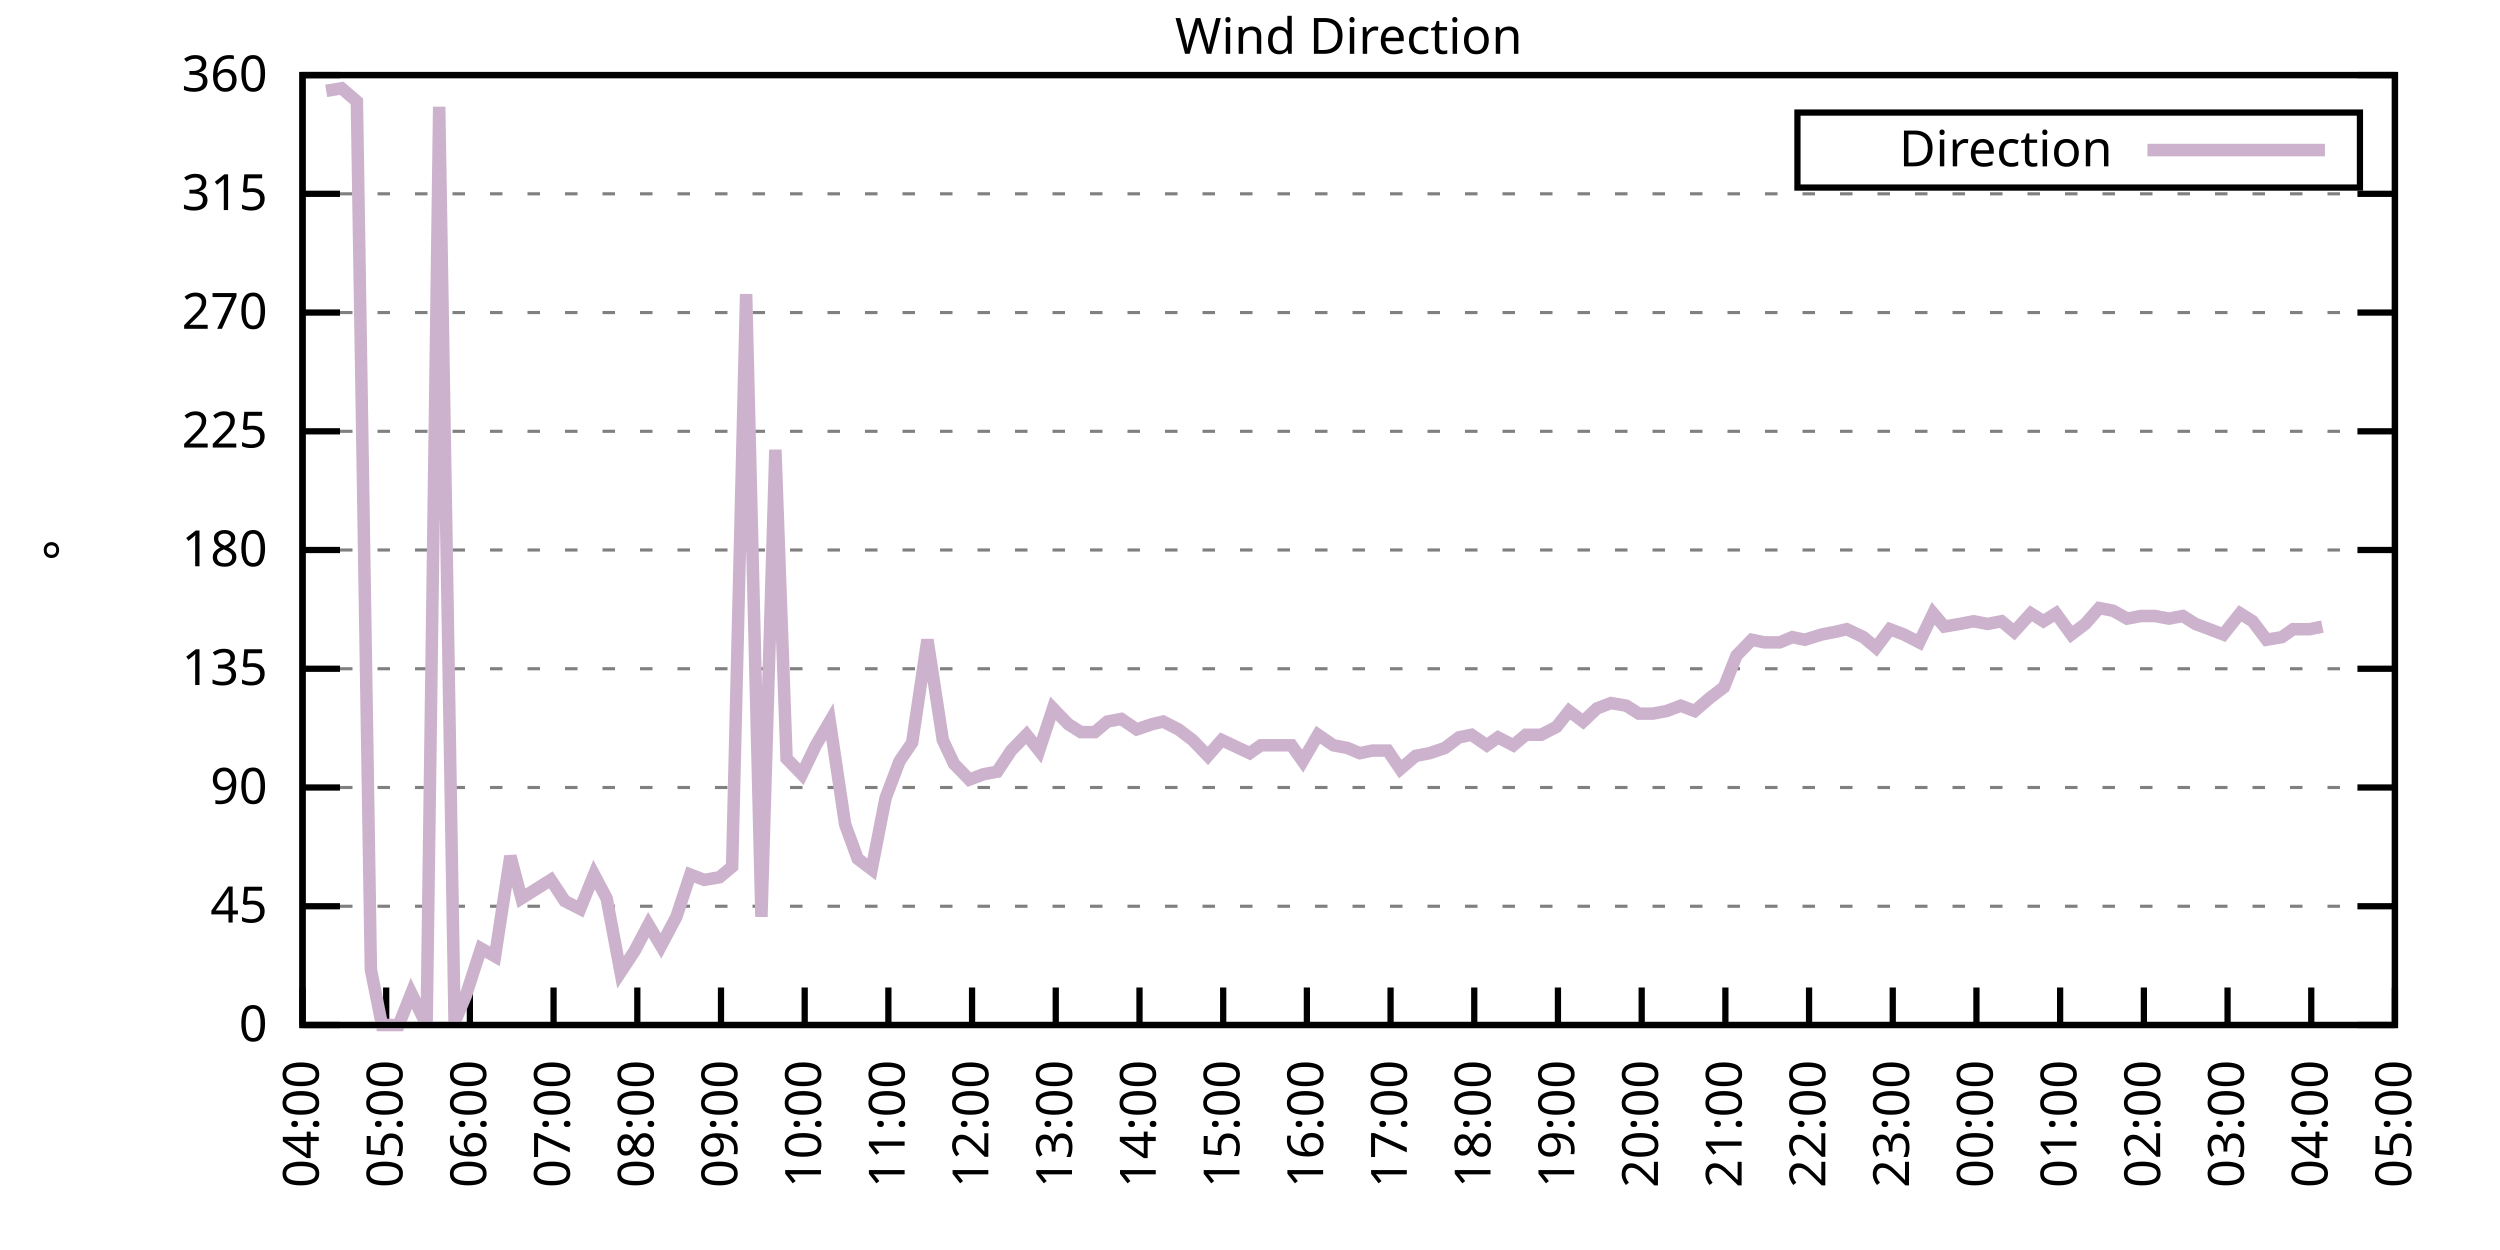
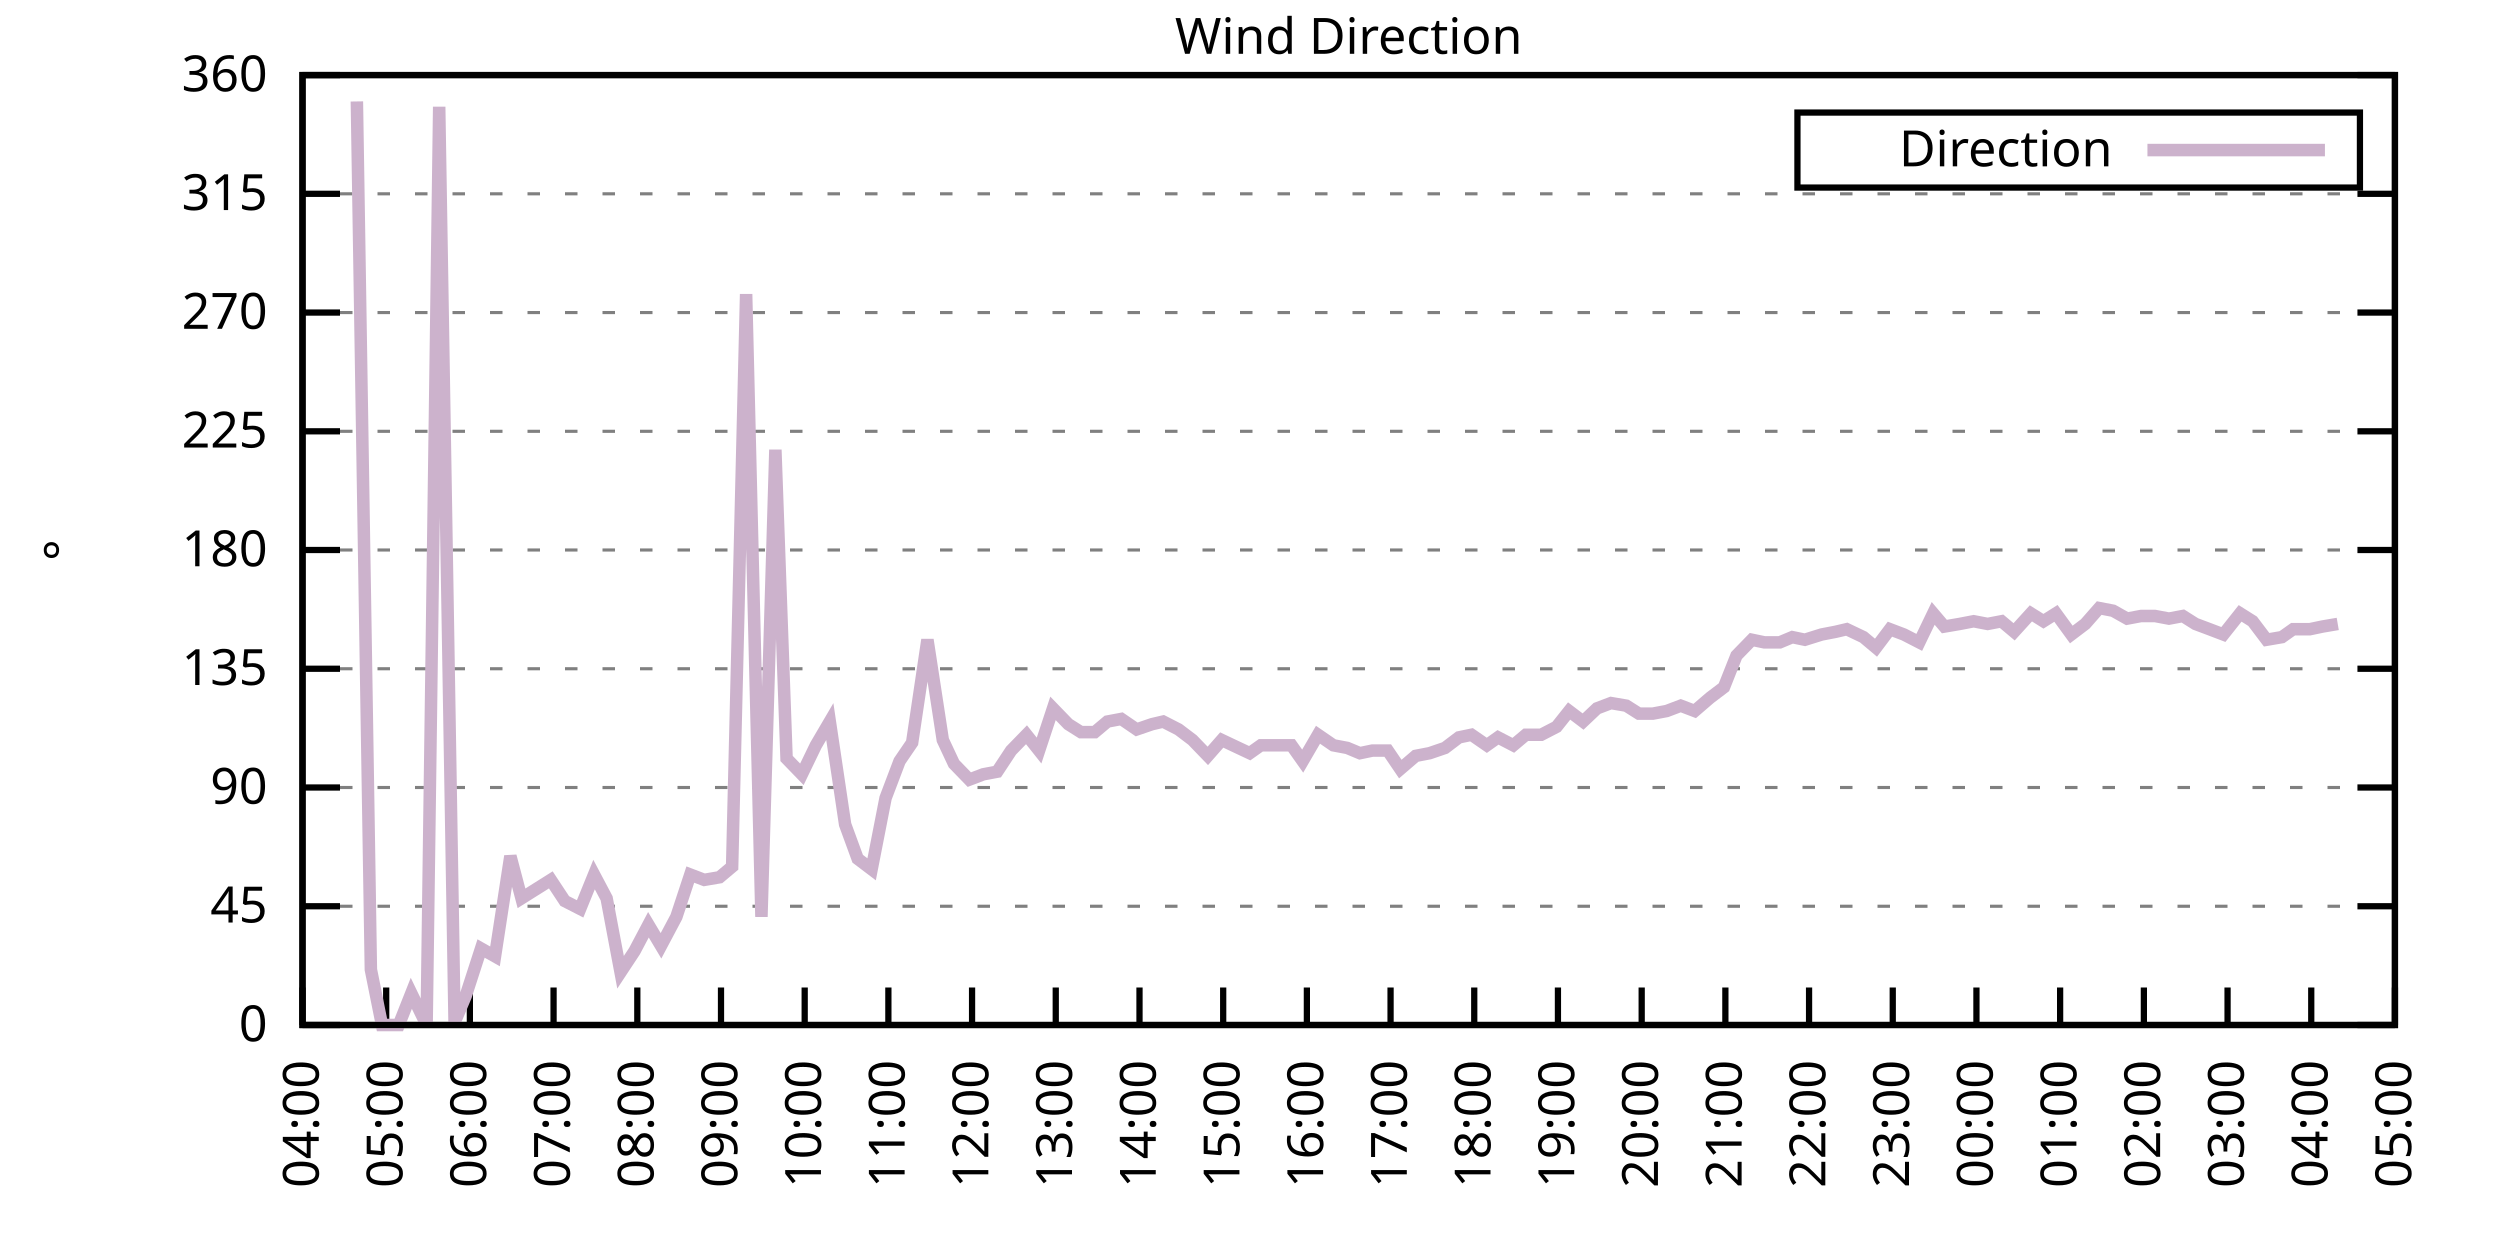
<svg xmlns="http://www.w3.org/2000/svg" xmlns:xlink="http://www.w3.org/1999/xlink" width="400" height="200" viewBox="0 0 400 200">
  <g id="gnuplot_canvas">
    <rect x="0" y="0" width="400" height="200" fill="none" />
    <defs>
      <circle id="gpDot" r="0.5" stroke-width="0.5" stroke="currentColor" />
      <path id="gpPt0" stroke-width="0.333" stroke="currentColor" d="M-1,0 h2 M0,-1 v2" />
      <path id="gpPt1" stroke-width="0.333" stroke="currentColor" d="M-1,-1 L1,1 M1,-1 L-1,1" />
      <path id="gpPt2" stroke-width="0.333" stroke="currentColor" d="M-1,0 L1,0 M0,-1 L0,1 M-1,-1 L1,1 M-1,1 L1,-1" />
      <rect id="gpPt3" stroke-width="0.333" stroke="currentColor" x="-1" y="-1" width="2" height="2" />
      <rect id="gpPt4" stroke-width="0.333" stroke="currentColor" fill="currentColor" x="-1" y="-1" width="2" height="2" />
      <circle id="gpPt5" stroke-width="0.333" stroke="currentColor" cx="0" cy="0" r="1" />
      <use xlink:href="#gpPt5" id="gpPt6" fill="currentColor" stroke="none" />
      <path id="gpPt7" stroke-width="0.333" stroke="currentColor" d="M0,-1.33 L-1.33,0.67 L1.33,0.67 z" />
      <use xlink:href="#gpPt7" id="gpPt8" fill="currentColor" stroke="none" />
      <use xlink:href="#gpPt7" id="gpPt9" stroke="currentColor" transform="rotate(180)" />
      <use xlink:href="#gpPt9" id="gpPt10" fill="currentColor" stroke="none" />
      <use xlink:href="#gpPt3" id="gpPt11" stroke="currentColor" transform="rotate(45)" />
      <use xlink:href="#gpPt11" id="gpPt12" fill="currentColor" stroke="none" />
      <path id="gpPt13" stroke-width="0.333" stroke="currentColor" d="M0,1.330 L1.265,0.411 L0.782,-1.067 L-0.782,-1.076 L-1.265,0.411 z" />
      <use xlink:href="#gpPt13" id="gpPt14" fill="currentColor" stroke="none" />
      <filter id="textbox" filterUnits="objectBoundingBox" x="0" y="0" height="1" width="1">
        <feFlood flood-color="white" flood-opacity="1" result="bgnd" />
        <feComposite in="SourceGraphic" in2="bgnd" operator="atop" />
      </filter>
      <filter id="greybox" filterUnits="objectBoundingBox" x="0" y="0" height="1" width="1">
        <feFlood flood-color="lightgrey" flood-opacity="1" result="grey" />
        <feComposite in="SourceGraphic" in2="grey" operator="atop" />
      </filter>
    </defs>
    <g fill="none" color="white" stroke="currentColor" stroke-width="1.00" stroke-linecap="butt" stroke-linejoin="miter">
</g>
    <g fill="none" color="black" stroke="currentColor" stroke-width="1.00" stroke-linecap="butt" stroke-linejoin="miter">
      <g stroke="none" shape-rendering="crispEdges">
        <polygon fill="rgb(255, 255, 255)" points="48.40,164.00 383.18,164.00 383.18,12.02 48.40,12.02 " />
      </g>
    </g>
    <g fill="none" color="black" stroke="currentColor" stroke-width="1.00" stroke-linecap="butt" stroke-linejoin="miter">
</g>
    <g fill="none" color="black" stroke="black" stroke-width="0.50" stroke-linecap="butt" stroke-linejoin="miter">
</g>
    <g fill="none" color="gray" stroke="currentColor" stroke-width="0.50" stroke-linecap="butt" stroke-linejoin="miter">
      <path stroke="gray" stroke-dasharray="2,4" class="gridline" d="M48.40,164.00 L383.19,164.00  " />
    </g>
    <g fill="none" color="gray" stroke="gray" stroke-width="1.00" stroke-linecap="butt" stroke-linejoin="miter">
</g>
    <g fill="none" color="black" stroke="currentColor" stroke-width="1.00" stroke-linecap="butt" stroke-linejoin="miter">
      <path stroke="black" d="M48.40,164.00 L54.40,164.00 M383.19,164.00 L377.19,164.00  " />
      <g transform="translate(42.80,166.60)" stroke="none" fill="black" font-family="Sans" font-size="8.00" text-anchor="end">
        <text>
          <tspan font-family="Sans"> 0</tspan>
        </text>
      </g>
    </g>
    <g fill="none" color="black" stroke="currentColor" stroke-width="1.00" stroke-linecap="butt" stroke-linejoin="miter">
</g>
    <g fill="none" color="black" stroke="black" stroke-width="0.50" stroke-linecap="butt" stroke-linejoin="miter">
</g>
    <g fill="none" color="gray" stroke="currentColor" stroke-width="0.50" stroke-linecap="butt" stroke-linejoin="miter">
      <path stroke="gray" stroke-dasharray="2,4" class="gridline" d="M48.40,145.00 L383.19,145.00  " />
    </g>
    <g fill="none" color="gray" stroke="gray" stroke-width="1.00" stroke-linecap="butt" stroke-linejoin="miter">
</g>
    <g fill="none" color="black" stroke="currentColor" stroke-width="1.00" stroke-linecap="butt" stroke-linejoin="miter">
      <path stroke="black" d="M48.40,145.00 L54.40,145.00 M383.19,145.00 L377.19,145.00  " />
      <g transform="translate(42.80,147.60)" stroke="none" fill="black" font-family="Sans" font-size="8.00" text-anchor="end">
        <text>
          <tspan font-family="Sans"> 45</tspan>
        </text>
      </g>
    </g>
    <g fill="none" color="black" stroke="currentColor" stroke-width="1.00" stroke-linecap="butt" stroke-linejoin="miter">
</g>
    <g fill="none" color="black" stroke="black" stroke-width="0.50" stroke-linecap="butt" stroke-linejoin="miter">
</g>
    <g fill="none" color="gray" stroke="currentColor" stroke-width="0.50" stroke-linecap="butt" stroke-linejoin="miter">
      <path stroke="gray" stroke-dasharray="2,4" class="gridline" d="M48.40,126.00 L383.19,126.00  " />
    </g>
    <g fill="none" color="gray" stroke="gray" stroke-width="1.00" stroke-linecap="butt" stroke-linejoin="miter">
</g>
    <g fill="none" color="black" stroke="currentColor" stroke-width="1.00" stroke-linecap="butt" stroke-linejoin="miter">
      <path stroke="black" d="M48.40,126.00 L54.40,126.00 M383.19,126.00 L377.19,126.00  " />
      <g transform="translate(42.80,128.60)" stroke="none" fill="black" font-family="Sans" font-size="8.00" text-anchor="end">
        <text>
          <tspan font-family="Sans"> 90</tspan>
        </text>
      </g>
    </g>
    <g fill="none" color="black" stroke="currentColor" stroke-width="1.00" stroke-linecap="butt" stroke-linejoin="miter">
</g>
    <g fill="none" color="black" stroke="black" stroke-width="0.50" stroke-linecap="butt" stroke-linejoin="miter">
</g>
    <g fill="none" color="gray" stroke="currentColor" stroke-width="0.50" stroke-linecap="butt" stroke-linejoin="miter">
      <path stroke="gray" stroke-dasharray="2,4" class="gridline" d="M48.40,107.00 L383.19,107.00  " />
    </g>
    <g fill="none" color="gray" stroke="gray" stroke-width="1.00" stroke-linecap="butt" stroke-linejoin="miter">
</g>
    <g fill="none" color="black" stroke="currentColor" stroke-width="1.00" stroke-linecap="butt" stroke-linejoin="miter">
      <path stroke="black" d="M48.40,107.00 L54.40,107.00 M383.19,107.00 L377.19,107.00  " />
      <g transform="translate(42.80,109.60)" stroke="none" fill="black" font-family="Sans" font-size="8.00" text-anchor="end">
        <text>
          <tspan font-family="Sans"> 135</tspan>
        </text>
      </g>
    </g>
    <g fill="none" color="black" stroke="currentColor" stroke-width="1.00" stroke-linecap="butt" stroke-linejoin="miter">
</g>
    <g fill="none" color="black" stroke="black" stroke-width="0.50" stroke-linecap="butt" stroke-linejoin="miter">
</g>
    <g fill="none" color="gray" stroke="currentColor" stroke-width="0.50" stroke-linecap="butt" stroke-linejoin="miter">
      <path stroke="gray" stroke-dasharray="2,4" class="gridline" d="M48.40,88.00 L383.19,88.00  " />
    </g>
    <g fill="none" color="gray" stroke="gray" stroke-width="1.00" stroke-linecap="butt" stroke-linejoin="miter">
</g>
    <g fill="none" color="black" stroke="currentColor" stroke-width="1.00" stroke-linecap="butt" stroke-linejoin="miter">
      <path stroke="black" d="M48.40,88.00 L54.40,88.00 M383.19,88.00 L377.19,88.00  " />
      <g transform="translate(42.80,90.60)" stroke="none" fill="black" font-family="Sans" font-size="8.00" text-anchor="end">
        <text>
          <tspan font-family="Sans"> 180</tspan>
        </text>
      </g>
    </g>
    <g fill="none" color="black" stroke="currentColor" stroke-width="1.00" stroke-linecap="butt" stroke-linejoin="miter">
</g>
    <g fill="none" color="black" stroke="black" stroke-width="0.50" stroke-linecap="butt" stroke-linejoin="miter">
</g>
    <g fill="none" color="gray" stroke="currentColor" stroke-width="0.50" stroke-linecap="butt" stroke-linejoin="miter">
      <path stroke="gray" stroke-dasharray="2,4" class="gridline" d="M48.40,69.01 L383.19,69.01  " />
    </g>
    <g fill="none" color="gray" stroke="gray" stroke-width="1.00" stroke-linecap="butt" stroke-linejoin="miter">
</g>
    <g fill="none" color="black" stroke="currentColor" stroke-width="1.00" stroke-linecap="butt" stroke-linejoin="miter">
      <path stroke="black" d="M48.40,69.01 L54.40,69.01 M383.19,69.01 L377.19,69.01  " />
      <g transform="translate(42.80,71.61)" stroke="none" fill="black" font-family="Sans" font-size="8.00" text-anchor="end">
        <text>
          <tspan font-family="Sans"> 225</tspan>
        </text>
      </g>
    </g>
    <g fill="none" color="black" stroke="currentColor" stroke-width="1.00" stroke-linecap="butt" stroke-linejoin="miter">
</g>
    <g fill="none" color="black" stroke="black" stroke-width="0.50" stroke-linecap="butt" stroke-linejoin="miter">
</g>
    <g fill="none" color="gray" stroke="currentColor" stroke-width="0.50" stroke-linecap="butt" stroke-linejoin="miter">
      <path stroke="gray" stroke-dasharray="2,4" class="gridline" d="M48.40,50.01 L383.19,50.01  " />
    </g>
    <g fill="none" color="gray" stroke="gray" stroke-width="1.00" stroke-linecap="butt" stroke-linejoin="miter">
</g>
    <g fill="none" color="black" stroke="currentColor" stroke-width="1.00" stroke-linecap="butt" stroke-linejoin="miter">
      <path stroke="black" d="M48.40,50.01 L54.40,50.01 M383.19,50.01 L377.19,50.01  " />
      <g transform="translate(42.80,52.61)" stroke="none" fill="black" font-family="Sans" font-size="8.00" text-anchor="end">
        <text>
          <tspan font-family="Sans"> 270</tspan>
        </text>
      </g>
    </g>
    <g fill="none" color="black" stroke="currentColor" stroke-width="1.00" stroke-linecap="butt" stroke-linejoin="miter">
</g>
    <g fill="none" color="black" stroke="black" stroke-width="0.50" stroke-linecap="butt" stroke-linejoin="miter">
</g>
    <g fill="none" color="gray" stroke="currentColor" stroke-width="0.50" stroke-linecap="butt" stroke-linejoin="miter">
      <path stroke="gray" stroke-dasharray="2,4" class="gridline" d="M48.40,31.01 L383.19,31.01  " />
    </g>
    <g fill="none" color="gray" stroke="gray" stroke-width="1.00" stroke-linecap="butt" stroke-linejoin="miter">
</g>
    <g fill="none" color="black" stroke="currentColor" stroke-width="1.00" stroke-linecap="butt" stroke-linejoin="miter">
      <path stroke="black" d="M48.40,31.01 L54.40,31.01 M383.19,31.01 L377.19,31.01  " />
      <g transform="translate(42.80,33.61)" stroke="none" fill="black" font-family="Sans" font-size="8.00" text-anchor="end">
        <text>
          <tspan font-family="Sans"> 315</tspan>
        </text>
      </g>
    </g>
    <g fill="none" color="black" stroke="currentColor" stroke-width="1.00" stroke-linecap="butt" stroke-linejoin="miter">
</g>
    <g fill="none" color="black" stroke="black" stroke-width="0.50" stroke-linecap="butt" stroke-linejoin="miter">
</g>
    <g fill="none" color="gray" stroke="currentColor" stroke-width="0.50" stroke-linecap="butt" stroke-linejoin="miter">
      <path stroke="gray" stroke-dasharray="2,4" class="gridline" d="M48.40,12.01 L383.19,12.01  " />
    </g>
    <g fill="none" color="gray" stroke="gray" stroke-width="1.00" stroke-linecap="butt" stroke-linejoin="miter">
</g>
    <g fill="none" color="black" stroke="currentColor" stroke-width="1.00" stroke-linecap="butt" stroke-linejoin="miter">
      <path stroke="black" d="M48.40,12.01 L54.40,12.01 M383.19,12.01 L377.19,12.01  " />
      <g transform="translate(42.80,14.61)" stroke="none" fill="black" font-family="Sans" font-size="8.00" text-anchor="end">
        <text>
          <tspan font-family="Sans"> 360</tspan>
        </text>
      </g>
    </g>
    <g fill="none" color="black" stroke="currentColor" stroke-width="1.00" stroke-linecap="butt" stroke-linejoin="miter">
      <path stroke="black" d="M48.40,164.00 L48.40,158.00  " />
      <g transform="translate(51.00,169.60) rotate(270.00)" stroke="none" fill="black" font-family="Sans" font-size="8.00" text-anchor="end">
        <text>
          <tspan font-family="Sans">04:00</tspan>
        </text>
      </g>
    </g>
    <g fill="none" color="black" stroke="currentColor" stroke-width="1.00" stroke-linecap="butt" stroke-linejoin="miter">
      <path stroke="black" d="M61.79,164.00 L61.79,158.00  " />
      <g transform="translate(64.39,169.60) rotate(270.00)" stroke="none" fill="black" font-family="Sans" font-size="8.00" text-anchor="end">
        <text>
          <tspan font-family="Sans">05:00</tspan>
        </text>
      </g>
    </g>
    <g fill="none" color="black" stroke="currentColor" stroke-width="1.00" stroke-linecap="butt" stroke-linejoin="miter">
      <path stroke="black" d="M75.18,164.00 L75.18,158.00  " />
      <g transform="translate(77.78,169.60) rotate(270.00)" stroke="none" fill="black" font-family="Sans" font-size="8.00" text-anchor="end">
        <text>
          <tspan font-family="Sans">06:00</tspan>
        </text>
      </g>
    </g>
    <g fill="none" color="black" stroke="currentColor" stroke-width="1.00" stroke-linecap="butt" stroke-linejoin="miter">
      <path stroke="black" d="M88.57,164.00 L88.57,158.00  " />
      <g transform="translate(91.17,169.60) rotate(270.00)" stroke="none" fill="black" font-family="Sans" font-size="8.00" text-anchor="end">
        <text>
          <tspan font-family="Sans">07:00</tspan>
        </text>
      </g>
    </g>
    <g fill="none" color="black" stroke="currentColor" stroke-width="1.00" stroke-linecap="butt" stroke-linejoin="miter">
      <path stroke="black" d="M101.97,164.00 L101.97,158.00  " />
      <g transform="translate(104.57,169.60) rotate(270.00)" stroke="none" fill="black" font-family="Sans" font-size="8.00" text-anchor="end">
        <text>
          <tspan font-family="Sans">08:00</tspan>
        </text>
      </g>
    </g>
    <g fill="none" color="black" stroke="currentColor" stroke-width="1.00" stroke-linecap="butt" stroke-linejoin="miter">
      <path stroke="black" d="M115.36,164.00 L115.36,158.00  " />
      <g transform="translate(117.96,169.60) rotate(270.00)" stroke="none" fill="black" font-family="Sans" font-size="8.00" text-anchor="end">
        <text>
          <tspan font-family="Sans">09:00</tspan>
        </text>
      </g>
    </g>
    <g fill="none" color="black" stroke="currentColor" stroke-width="1.00" stroke-linecap="butt" stroke-linejoin="miter">
      <path stroke="black" d="M128.75,164.00 L128.75,158.00  " />
      <g transform="translate(131.35,169.60) rotate(270.00)" stroke="none" fill="black" font-family="Sans" font-size="8.00" text-anchor="end">
        <text>
          <tspan font-family="Sans">10:00</tspan>
        </text>
      </g>
    </g>
    <g fill="none" color="black" stroke="currentColor" stroke-width="1.00" stroke-linecap="butt" stroke-linejoin="miter">
      <path stroke="black" d="M142.14,164.00 L142.14,158.00  " />
      <g transform="translate(144.74,169.60) rotate(270.00)" stroke="none" fill="black" font-family="Sans" font-size="8.00" text-anchor="end">
        <text>
          <tspan font-family="Sans">11:00</tspan>
        </text>
      </g>
    </g>
    <g fill="none" color="black" stroke="currentColor" stroke-width="1.00" stroke-linecap="butt" stroke-linejoin="miter">
      <path stroke="black" d="M155.53,164.00 L155.53,158.00  " />
      <g transform="translate(158.13,169.60) rotate(270.00)" stroke="none" fill="black" font-family="Sans" font-size="8.00" text-anchor="end">
        <text>
          <tspan font-family="Sans">12:00</tspan>
        </text>
      </g>
    </g>
    <g fill="none" color="black" stroke="currentColor" stroke-width="1.00" stroke-linecap="butt" stroke-linejoin="miter">
      <path stroke="black" d="M168.92,164.00 L168.92,158.00  " />
      <g transform="translate(171.52,169.60) rotate(270.00)" stroke="none" fill="black" font-family="Sans" font-size="8.00" text-anchor="end">
        <text>
          <tspan font-family="Sans">13:00</tspan>
        </text>
      </g>
    </g>
    <g fill="none" color="black" stroke="currentColor" stroke-width="1.00" stroke-linecap="butt" stroke-linejoin="miter">
      <path stroke="black" d="M182.32,164.00 L182.32,158.00  " />
      <g transform="translate(184.92,169.60) rotate(270.00)" stroke="none" fill="black" font-family="Sans" font-size="8.00" text-anchor="end">
        <text>
          <tspan font-family="Sans">14:00</tspan>
        </text>
      </g>
    </g>
    <g fill="none" color="black" stroke="currentColor" stroke-width="1.00" stroke-linecap="butt" stroke-linejoin="miter">
      <path stroke="black" d="M195.71,164.00 L195.71,158.00  " />
      <g transform="translate(198.31,169.60) rotate(270.00)" stroke="none" fill="black" font-family="Sans" font-size="8.00" text-anchor="end">
        <text>
          <tspan font-family="Sans">15:00</tspan>
        </text>
      </g>
    </g>
    <g fill="none" color="black" stroke="currentColor" stroke-width="1.00" stroke-linecap="butt" stroke-linejoin="miter">
      <path stroke="black" d="M209.10,164.00 L209.10,158.00  " />
      <g transform="translate(211.70,169.60) rotate(270.00)" stroke="none" fill="black" font-family="Sans" font-size="8.00" text-anchor="end">
        <text>
          <tspan font-family="Sans">16:00</tspan>
        </text>
      </g>
    </g>
    <g fill="none" color="black" stroke="currentColor" stroke-width="1.00" stroke-linecap="butt" stroke-linejoin="miter">
      <path stroke="black" d="M222.49,164.00 L222.49,158.00  " />
      <g transform="translate(225.09,169.60) rotate(270.00)" stroke="none" fill="black" font-family="Sans" font-size="8.00" text-anchor="end">
        <text>
          <tspan font-family="Sans">17:00</tspan>
        </text>
      </g>
    </g>
    <g fill="none" color="black" stroke="currentColor" stroke-width="1.00" stroke-linecap="butt" stroke-linejoin="miter">
      <path stroke="black" d="M235.88,164.00 L235.88,158.00  " />
      <g transform="translate(238.48,169.60) rotate(270.00)" stroke="none" fill="black" font-family="Sans" font-size="8.00" text-anchor="end">
        <text>
          <tspan font-family="Sans">18:00</tspan>
        </text>
      </g>
    </g>
    <g fill="none" color="black" stroke="currentColor" stroke-width="1.00" stroke-linecap="butt" stroke-linejoin="miter">
      <path stroke="black" d="M249.27,164.00 L249.27,158.00  " />
      <g transform="translate(251.87,169.60) rotate(270.00)" stroke="none" fill="black" font-family="Sans" font-size="8.00" text-anchor="end">
        <text>
          <tspan font-family="Sans">19:00</tspan>
        </text>
      </g>
    </g>
    <g fill="none" color="black" stroke="currentColor" stroke-width="1.00" stroke-linecap="butt" stroke-linejoin="miter">
      <path stroke="black" d="M262.67,164.00 L262.67,158.00  " />
      <g transform="translate(265.27,169.60) rotate(270.00)" stroke="none" fill="black" font-family="Sans" font-size="8.00" text-anchor="end">
        <text>
          <tspan font-family="Sans">20:00</tspan>
        </text>
      </g>
    </g>
    <g fill="none" color="black" stroke="currentColor" stroke-width="1.00" stroke-linecap="butt" stroke-linejoin="miter">
      <path stroke="black" d="M276.06,164.00 L276.06,158.00  " />
      <g transform="translate(278.66,169.60) rotate(270.00)" stroke="none" fill="black" font-family="Sans" font-size="8.00" text-anchor="end">
        <text>
          <tspan font-family="Sans">21:00</tspan>
        </text>
      </g>
    </g>
    <g fill="none" color="black" stroke="currentColor" stroke-width="1.00" stroke-linecap="butt" stroke-linejoin="miter">
      <path stroke="black" d="M289.45,164.00 L289.45,158.00  " />
      <g transform="translate(292.05,169.60) rotate(270.00)" stroke="none" fill="black" font-family="Sans" font-size="8.00" text-anchor="end">
        <text>
          <tspan font-family="Sans">22:00</tspan>
        </text>
      </g>
    </g>
    <g fill="none" color="black" stroke="currentColor" stroke-width="1.00" stroke-linecap="butt" stroke-linejoin="miter">
      <path stroke="black" d="M302.84,164.00 L302.84,158.00  " />
      <g transform="translate(305.44,169.60) rotate(270.00)" stroke="none" fill="black" font-family="Sans" font-size="8.00" text-anchor="end">
        <text>
          <tspan font-family="Sans">23:00</tspan>
        </text>
      </g>
    </g>
    <g fill="none" color="black" stroke="currentColor" stroke-width="1.00" stroke-linecap="butt" stroke-linejoin="miter">
      <path stroke="black" d="M316.23,164.00 L316.23,158.00  " />
      <g transform="translate(318.83,169.60) rotate(270.00)" stroke="none" fill="black" font-family="Sans" font-size="8.00" text-anchor="end">
        <text>
          <tspan font-family="Sans">00:00</tspan>
        </text>
      </g>
    </g>
    <g fill="none" color="black" stroke="currentColor" stroke-width="1.00" stroke-linecap="butt" stroke-linejoin="miter">
      <path stroke="black" d="M329.62,164.00 L329.62,158.00  " />
      <g transform="translate(332.22,169.60) rotate(270.00)" stroke="none" fill="black" font-family="Sans" font-size="8.00" text-anchor="end">
        <text>
          <tspan font-family="Sans">01:00</tspan>
        </text>
      </g>
    </g>
    <g fill="none" color="black" stroke="currentColor" stroke-width="1.00" stroke-linecap="butt" stroke-linejoin="miter">
      <path stroke="black" d="M343.02,164.00 L343.02,158.00  " />
      <g transform="translate(345.62,169.60) rotate(270.00)" stroke="none" fill="black" font-family="Sans" font-size="8.00" text-anchor="end">
        <text>
          <tspan font-family="Sans">02:00</tspan>
        </text>
      </g>
    </g>
    <g fill="none" color="black" stroke="currentColor" stroke-width="1.00" stroke-linecap="butt" stroke-linejoin="miter">
      <path stroke="black" d="M356.41,164.00 L356.41,158.00  " />
      <g transform="translate(359.01,169.60) rotate(270.00)" stroke="none" fill="black" font-family="Sans" font-size="8.00" text-anchor="end">
        <text>
          <tspan font-family="Sans">03:00</tspan>
        </text>
      </g>
    </g>
    <g fill="none" color="black" stroke="currentColor" stroke-width="1.00" stroke-linecap="butt" stroke-linejoin="miter">
      <path stroke="black" d="M369.80,164.00 L369.80,158.00  " />
      <g transform="translate(372.40,169.60) rotate(270.00)" stroke="none" fill="black" font-family="Sans" font-size="8.00" text-anchor="end">
        <text>
          <tspan font-family="Sans">04:00</tspan>
        </text>
      </g>
    </g>
    <g fill="none" color="black" stroke="currentColor" stroke-width="1.00" stroke-linecap="butt" stroke-linejoin="miter">
      <path stroke="black" d="M383.19,164.00 L383.19,158.00  " />
      <g transform="translate(385.79,169.60) rotate(270.00)" stroke="none" fill="black" font-family="Sans" font-size="8.00" text-anchor="end">
        <text>
          <tspan font-family="Sans">05:00</tspan>
        </text>
      </g>
    </g>
    <g fill="none" color="black" stroke="currentColor" stroke-width="1.00" stroke-linecap="butt" stroke-linejoin="miter">
</g>
    <g fill="none" color="black" stroke="currentColor" stroke-width="1.00" stroke-linecap="butt" stroke-linejoin="miter">
      <path stroke="black" d="M48.40,12.01 L48.40,164.00 L383.19,164.00 L383.19,12.01 L48.40,12.01 Z  " />
    </g>
    <g fill="none" color="black" stroke="currentColor" stroke-width="1.00" stroke-linecap="butt" stroke-linejoin="miter">
</g>
    <g fill="none" color="black" stroke="currentColor" stroke-width="1.00" stroke-linecap="butt" stroke-linejoin="miter">
      <path stroke="black" d="M287.59,30.01 L287.59,18.01 L377.59,18.01 L377.59,30.01 L287.59,30.01 Z  " />
    </g>
    <g id="Wind_direction_plot_1">
      <g fill="none" color="white" stroke="black" stroke-width="2.00" stroke-linecap="butt" stroke-linejoin="miter">
</g>
      <g fill="none" color="black" stroke="currentColor" stroke-width="2.00" stroke-linecap="butt" stroke-linejoin="miter">
        <g transform="translate(337.99,26.61)" stroke="none" fill="black" font-family="Sans" font-size="8.00" text-anchor="end">
          <text>
            <tspan font-family="Sans">Direction</tspan>
          </text>
        </g>
      </g>
      <g fill="none" color="black" stroke="currentColor" stroke-width="2.00" stroke-linecap="butt" stroke-linejoin="miter">
-         <path stroke="rgb(204, 178, 204)" d="M343.59,24.01 L371.99,24.01 M52.19,14.54 L54.65,14.12 L57.10,16.23 L59.34,155.13 L61.12,164.00 L63.80,164.00   L65.81,158.93 L68.26,164.00 L70.27,17.08 L72.73,163.58 L74.51,159.36 L76.97,151.76 L79.20,153.02 L81.66,136.98   L83.44,143.73 L88.13,140.78 L90.36,144.16 L92.82,145.42 L95.05,139.93 L97.06,143.73 L99.29,155.56 L101.52,152.18   L103.75,147.96 L105.76,151.33 L108.22,146.69 L110.45,139.93 L112.68,140.78 L115.13,140.36 L117.14,138.67 L119.38,47.05   L121.83,146.69 L124.06,71.96 L125.85,121.36 L128.30,123.89 L130.54,119.25 L132.77,115.45 L135.22,131.91 L137.23,137.40   L139.46,139.09 L141.69,127.69 L143.93,121.78 L145.94,118.83 L148.39,102.36 L150.85,118.40 L152.63,122.20 L155.09,124.74   L157.32,123.89 L159.55,123.47 L161.78,120.09 L164.24,117.56 L166.25,120.09 L168.48,113.34 L170.93,115.87 L172.94,117.14   L175.17,117.14 L177.18,115.45 L179.41,115.03 L181.87,116.71 L184.32,115.87 L186.11,115.45 L188.57,116.71 L190.80,118.40   L193.25,120.94 L195.48,118.40 L197.27,119.25 L199.95,120.51 L201.73,119.25 L204.19,119.25 L206.64,119.25 L208.43,121.78   L210.88,117.56 L213.34,119.25 L215.57,119.67 L217.58,120.51 L219.59,120.09 L222.04,120.09 L224.05,123.05 L226.51,120.94   L228.74,120.51 L231.20,119.67 L233.43,117.98 L235.44,117.56 L237.89,119.25 L239.68,117.98 L242.13,119.25 L244.14,117.56   L246.60,117.56 L249.05,116.29 L251.06,113.76 L253.29,115.45 L255.52,113.34 L257.76,112.49 L260.21,112.91 L262.22,114.18   L264.45,114.18 L266.68,113.76 L268.92,112.91 L271.15,113.76 L273.60,111.65 L275.83,109.96 L277.84,104.89 L280.30,102.36   L282.31,102.78 L284.76,102.78 L286.77,101.94 L288.78,102.36 L291.46,101.52 L293.69,101.09 L295.48,100.67 L298.15,101.94   L300.16,103.63 L302.39,100.67 L304.63,101.52 L307.08,102.78 L309.31,98.14 L311.10,100.25 L313.55,99.83 L315.79,99.40   L318.02,99.83 L320.25,99.40 L322.26,101.09 L324.94,98.14 L326.95,99.40 L328.95,98.14 L331.41,101.52 L333.64,99.83   L335.87,97.29 L338.10,97.72 L340.34,98.98 L342.57,98.56 L344.80,98.56 L347.03,98.98 L349.26,98.56 L351.27,99.83   L353.51,100.67 L355.74,101.52 L358.42,98.14 L360.42,99.40 L362.66,102.36 L365.11,101.94 L366.90,100.67 L369.58,100.67   L371.58,100.25  " />
+         <path stroke="rgb(204, 178, 204)" d="M343.59,24.01 L371.99,24.01 M57.10,16.23 L59.34,155.13 L61.12,164.00 L63.80,164.00 L65.81,158.93 L68.26,164.00   L70.27,17.08 L72.73,163.58 L74.51,159.36 L76.97,151.76 L79.20,153.02 L81.66,136.98 L83.44,143.73 L88.13,140.78   L90.36,144.16 L92.82,145.42 L95.05,139.93 L97.06,143.73 L99.29,155.56 L101.52,152.18 L103.75,147.96 L105.76,151.33   L108.22,146.69 L110.45,139.93 L112.68,140.78 L115.13,140.36 L117.14,138.67 L119.38,47.05 L121.83,146.69 L124.06,71.96   L125.85,121.36 L128.30,123.89 L130.54,119.25 L132.77,115.45 L135.22,131.91 L137.23,137.40 L139.46,139.09 L141.69,127.69   L143.93,121.78 L145.94,118.83 L148.39,102.36 L150.85,118.40 L152.63,122.20 L155.09,124.74 L157.32,123.89 L159.55,123.47   L161.78,120.09 L164.24,117.56 L166.25,120.09 L168.48,113.34 L170.93,115.87 L172.94,117.14 L175.17,117.14 L177.18,115.45   L179.41,115.03 L181.87,116.71 L184.32,115.87 L186.11,115.45 L188.57,116.71 L190.80,118.40 L193.25,120.94 L195.48,118.40   L197.27,119.25 L199.95,120.51 L201.73,119.25 L204.19,119.25 L206.64,119.25 L208.43,121.78 L210.88,117.56 L213.34,119.25   L215.57,119.67 L217.58,120.51 L219.59,120.09 L222.04,120.09 L224.05,123.05 L226.51,120.94 L228.74,120.51 L231.20,119.67   L233.43,117.98 L235.44,117.56 L237.89,119.25 L239.68,117.98 L242.13,119.25 L244.14,117.56 L246.60,117.56 L249.05,116.29   L251.06,113.76 L253.29,115.45 L255.52,113.34 L257.76,112.49 L260.21,112.91 L262.22,114.18 L264.45,114.18 L266.68,113.76   L268.92,112.91 L271.15,113.76 L273.60,111.65 L275.83,109.96 L277.84,104.89 L280.30,102.36 L282.31,102.78 L284.76,102.78   L286.77,101.94 L288.78,102.36 L291.46,101.52 L293.69,101.09 L295.48,100.67 L298.15,101.94 L300.16,103.63 L302.39,100.67   L304.63,101.52 L307.08,102.78 L309.31,98.14 L311.10,100.25 L313.55,99.83 L315.79,99.40 L318.02,99.83 L320.25,99.40   L322.26,101.09 L324.94,98.14 L326.95,99.40 L328.95,98.14 L331.41,101.52 L333.64,99.83 L335.87,97.29 L338.10,97.72   L340.34,98.98 L342.57,98.56 L344.80,98.56 L347.03,98.98 L349.26,98.56 L351.27,99.83 L353.51,100.67 L355.74,101.52   L358.42,98.14 L360.42,99.40 L362.66,102.36 L365.11,101.94 L366.90,100.67 L369.58,100.67 L371.58,100.25 L374.04,99.83    " />
      </g>
    </g>
    <g fill="none" color="black" stroke="currentColor" stroke-width="2.00" stroke-linecap="butt" stroke-linejoin="miter">
</g>
    <g fill="none" color="black" stroke="black" stroke-width="1.00" stroke-linecap="butt" stroke-linejoin="miter">
</g>
    <g fill="none" color="black" stroke="currentColor" stroke-width="1.00" stroke-linecap="butt" stroke-linejoin="miter">
      <path stroke="black" d="M48.40,12.01 L48.40,164.00 L383.19,164.00 L383.19,12.01 L48.40,12.01 Z  " />
      <g transform="translate(12.80,88.01) rotate(270.00)" stroke="none" fill="black" font-family="Sans" font-size="8.00" text-anchor="middle">
        <text>
          <tspan font-family="Sans">°</tspan>
        </text>
      </g>
    </g>
    <g fill="none" color="black" stroke="currentColor" stroke-width="1.00" stroke-linecap="butt" stroke-linejoin="miter">
</g>
    <g fill="none" color="black" stroke="currentColor" stroke-width="1.00" stroke-linecap="butt" stroke-linejoin="miter">
      <g transform="translate(215.79,8.61)" stroke="none" fill="black" font-family="Sans" font-size="8.00" text-anchor="middle">
        <text>
          <tspan font-family="Sans">Wind Direction</tspan>
        </text>
      </g>
    </g>
    <g fill="none" color="black" stroke="currentColor" stroke-width="1.00" stroke-linecap="butt" stroke-linejoin="miter">
</g>
  </g>
</svg>
